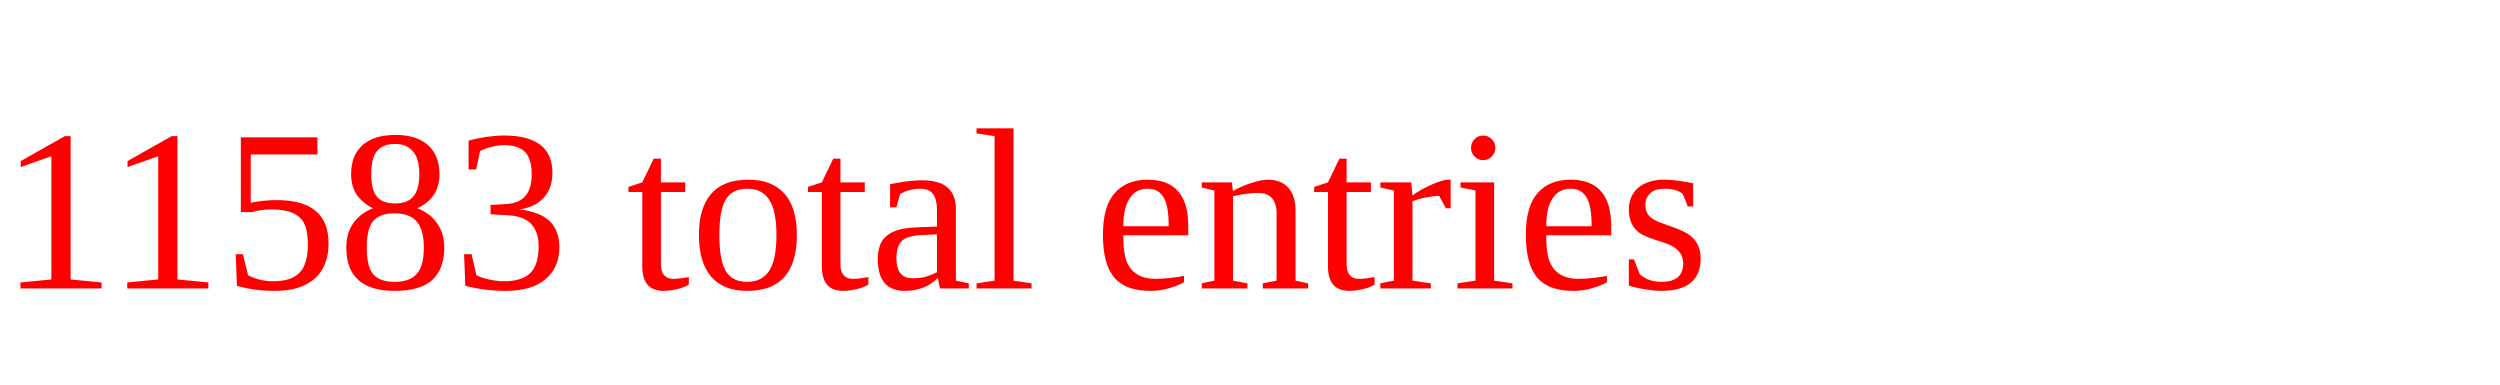
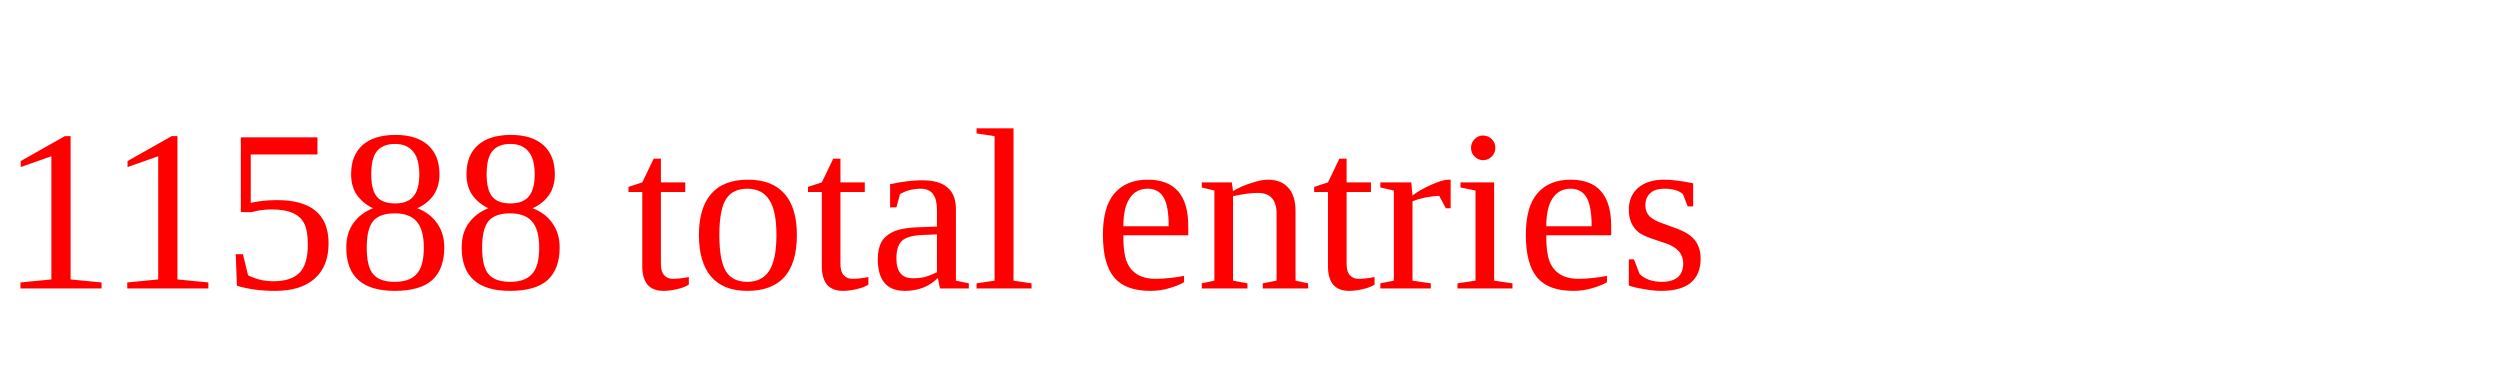
<svg xmlns="http://www.w3.org/2000/svg" height="20" width="130" version="1.1">
-   <text x="0" y="15" fill="red">11583 total entries</text>
+   <text x="0" y="15" fill="red">11588 total entries</text>
</svg>
